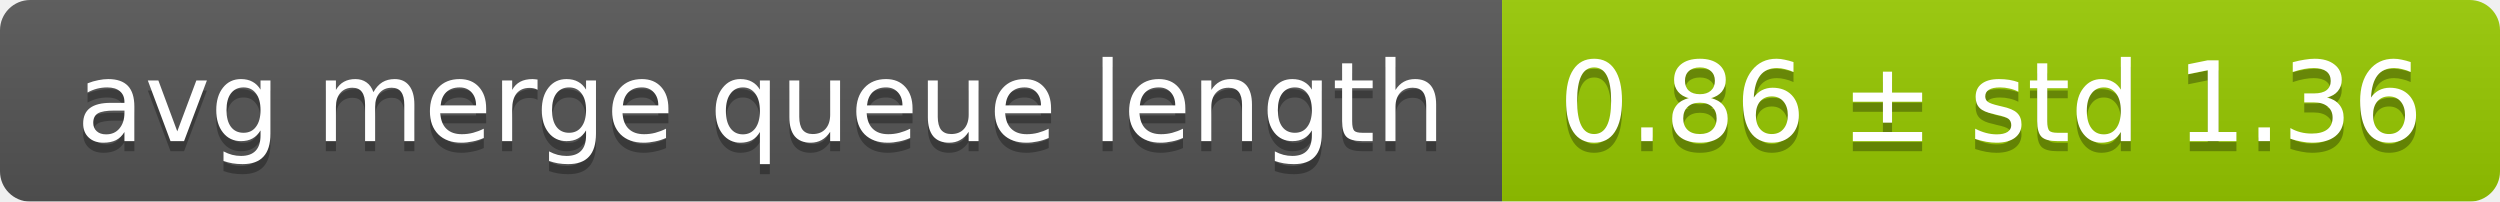
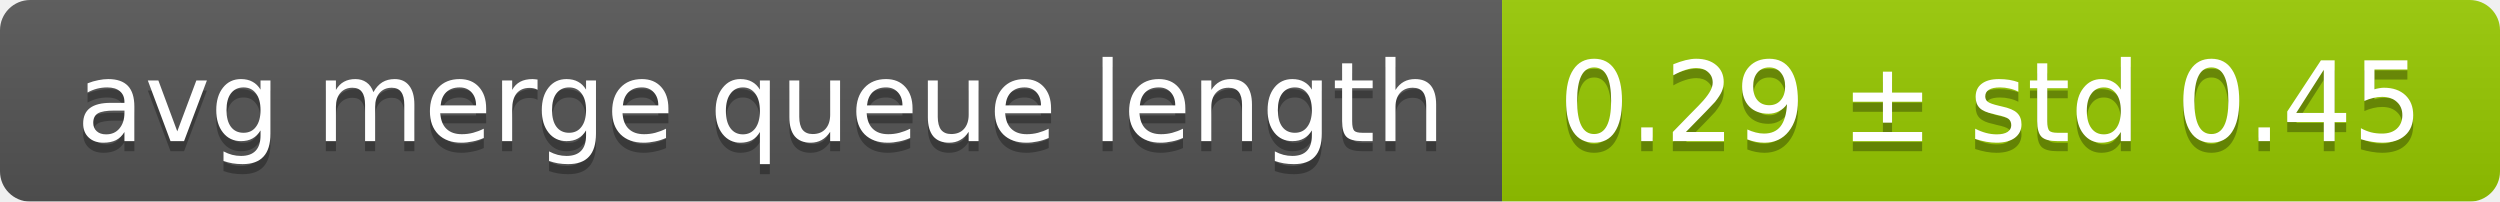
<svg xmlns="http://www.w3.org/2000/svg" width="248" height="20">
  <linearGradient id="smooth" x2="0" y2="100%">
    <stop offset="0" stop-color="#bbb" stop-opacity=".1" />
    <stop offset="1" stop-opacity=".1" />
  </linearGradient>
  <mask id="round">
    <rect width="248" height="20" rx="3" fill="#fff" />
  </mask>
  <g mask="url(#round)">
    <rect width="149" height="20" fill="#555" />
    <rect x="149" width="99" height="20" fill="#97ca00" />
    <rect width="248" height="20" fill="url(#smooth)" />
  </g>
  <g fill="#fff" text-anchor="middle" font-family="DejaVu Sans,Verdana,Geneva,sans-serif" font-size="11">
    <text x="75.5" y="15" fill="#010101" fill-opacity=".3">avg merge queue length</text>
    <text x="75.5" y="14">avg merge queue length</text>
-     <text x="197.5" y="15" fill="#010101" fill-opacity=".3">0.86 ± std 1.36</text>
-     <text x="197.5" y="14">0.86 ± std 1.36</text>
+     <text x="197.5" y="15" fill="#010101" fill-opacity=".3">0.29 ± std 0.45</text>
+     <text x="197.5" y="14">0.29 ± std 0.45</text>
  </g>
</svg>
